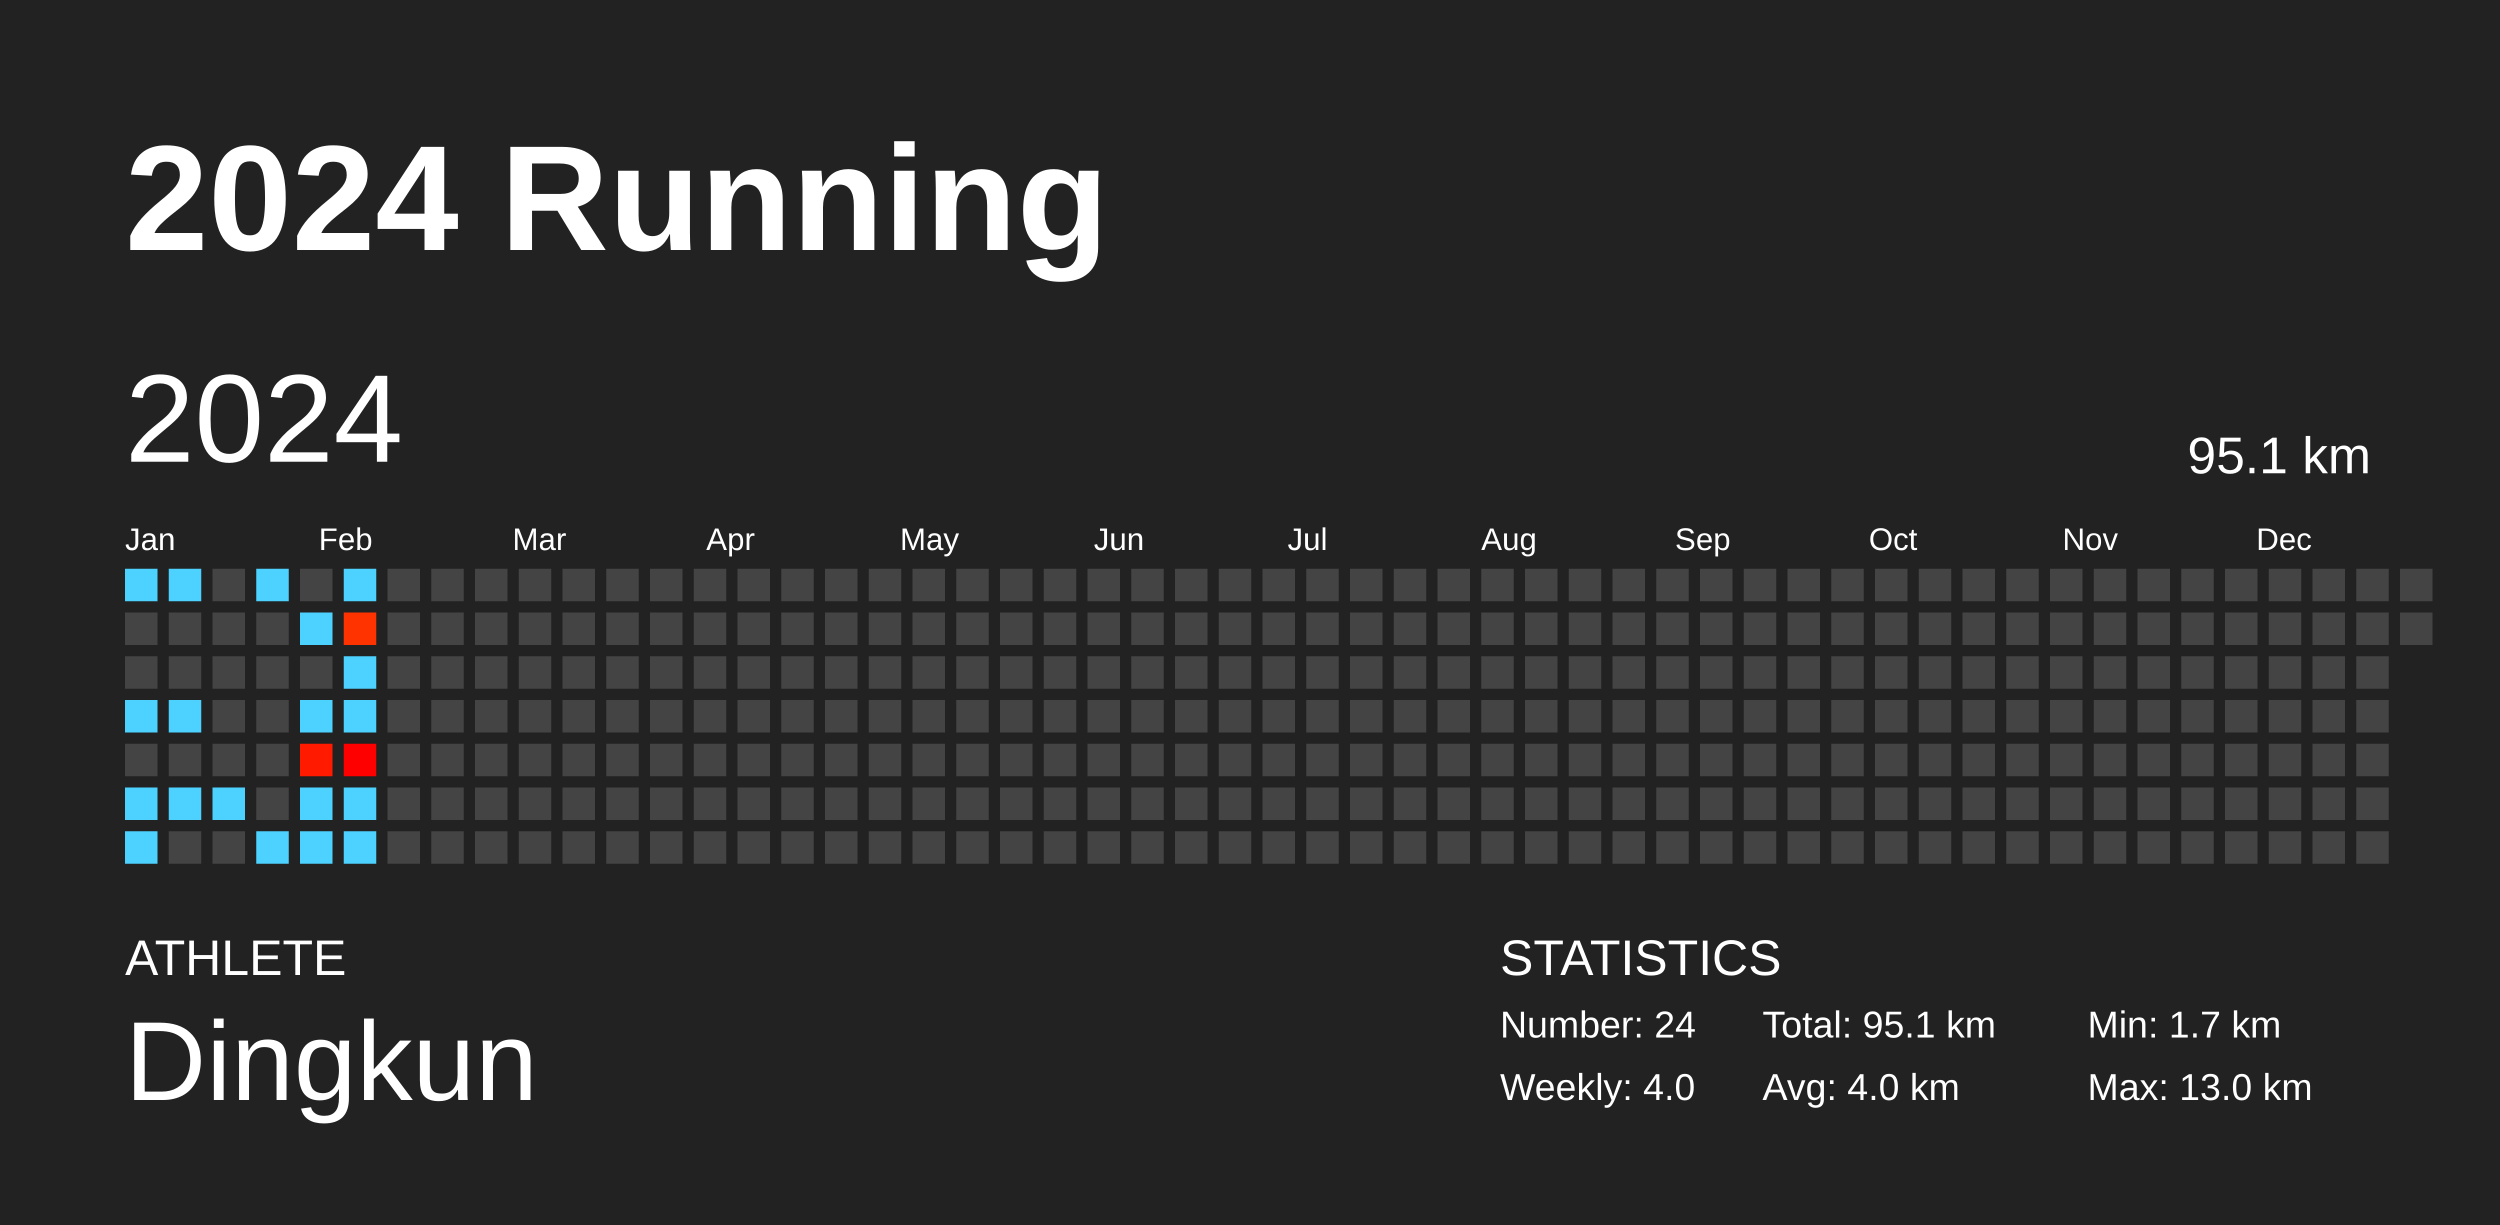
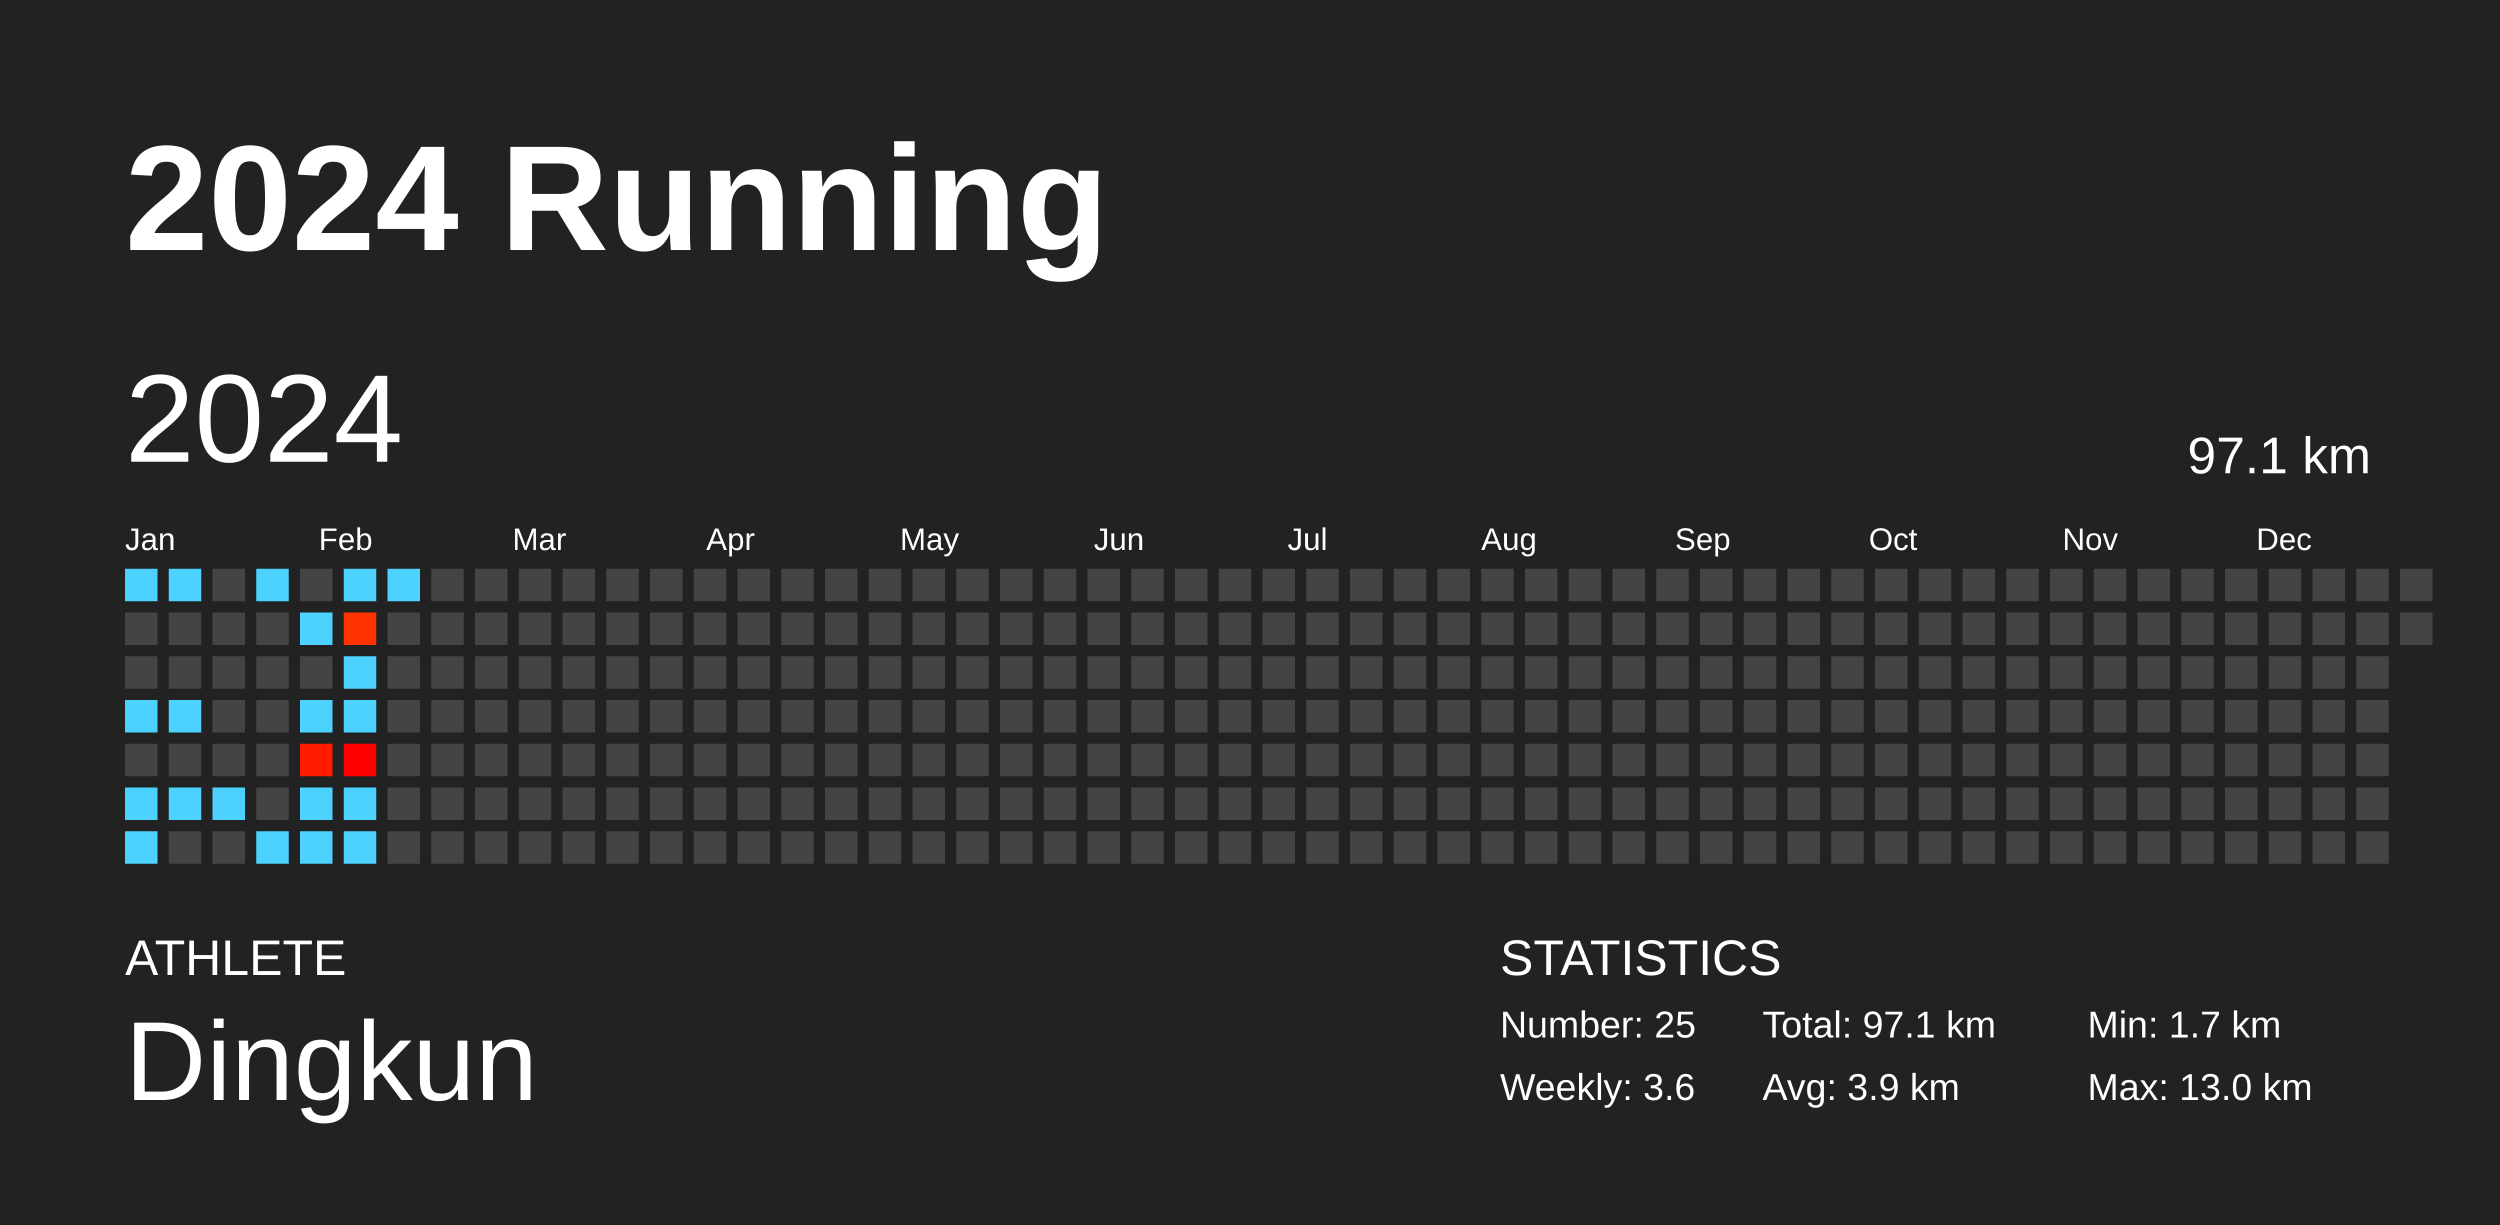
<svg xmlns="http://www.w3.org/2000/svg" baseProfile="full" height="98mm" version="1.1" viewBox="0,0,200,98" width="200mm">
  <defs />
  <rect fill="#222222" height="98" width="200" x="0" y="0" />
  <text fill="#FFFFFF" style="font-size:12px; font-family:Arial; font-weight:bold;" x="10" y="20">2024 Running</text>
  <text fill="#FFFFFF" style="font-size:4px; font-family:Arial" x="10" y="78">ATHLETE</text>
  <text fill="#FFFFFF" style="font-size:9px; font-family:Arial" x="10" y="88">Dingkun</text>
  <text fill="#FFFFFF" style="font-size:4px; font-family:Arial" x="120" y="78">STATISTICS</text>
-   <text fill="#FFFFFF" style="font-size:3px; font-family:Arial" x="120" y="83">Number: 24</text>
-   <text fill="#FFFFFF" style="font-size:3px; font-family:Arial" x="120" y="88">Weekly: 4.0</text>
-   <text fill="#FFFFFF" style="font-size:3px; font-family:Arial" x="141" y="83">Total: 95.1 km</text>
-   <text fill="#FFFFFF" style="font-size:3px; font-family:Arial" x="141" y="88">Avg: 4.0 km</text>
+   <text fill="#FFFFFF" style="font-size:3px; font-family:Arial" x="120" y="83">Number: 25</text>
+   <text fill="#FFFFFF" style="font-size:3px; font-family:Arial" x="120" y="88">Weekly: 3.6</text>
+   <text fill="#FFFFFF" style="font-size:3px; font-family:Arial" x="141" y="83">Total: 97.1 km</text>
+   <text fill="#FFFFFF" style="font-size:3px; font-family:Arial" x="141" y="88">Avg: 3.9 km</text>
  <text fill="#FFFFFF" style="font-size:3px; font-family:Arial" x="167" y="83">Min: 1.7 km</text>
  <text fill="#FFFFFF" style="font-size:3px; font-family:Arial" x="167" y="88">Max: 13.0 km</text>
  <text dominant-baseline="hanging" fill="#FFFFFF" style="font-size:10.0px; font-family:Arial;" x="10" y="30">2024</text>
-   <text dominant-baseline="hanging" fill="#FFFFFF" style="font-size:4.125px; font-family:Arial;" x="175" y="35">95.1 km</text>
+   <text dominant-baseline="hanging" fill="#FFFFFF" style="font-size:4.125px; font-family:Arial;" x="175" y="35">97.1 km</text>
  <text fill="#FFFFFF" style="font-size:2.5px; font-family:Arial" x="10.0" y="44">Jan</text>
  <text fill="#FFFFFF" style="font-size:2.5px; font-family:Arial" x="25.5" y="44">Feb</text>
  <text fill="#FFFFFF" style="font-size:2.5px; font-family:Arial" x="41.0" y="44">Mar</text>
  <text fill="#FFFFFF" style="font-size:2.5px; font-family:Arial" x="56.5" y="44">Apr</text>
  <text fill="#FFFFFF" style="font-size:2.5px; font-family:Arial" x="72.0" y="44">May</text>
  <text fill="#FFFFFF" style="font-size:2.5px; font-family:Arial" x="87.5" y="44">Jun</text>
  <text fill="#FFFFFF" style="font-size:2.5px; font-family:Arial" x="103.0" y="44">Jul</text>
  <text fill="#FFFFFF" style="font-size:2.5px; font-family:Arial" x="118.5" y="44">Aug</text>
  <text fill="#FFFFFF" style="font-size:2.5px; font-family:Arial" x="134.0" y="44">Sep</text>
  <text fill="#FFFFFF" style="font-size:2.5px; font-family:Arial" x="149.5" y="44">Oct</text>
  <text fill="#FFFFFF" style="font-size:2.5px; font-family:Arial" x="165.0" y="44">Nov</text>
  <text fill="#FFFFFF" style="font-size:2.5px; font-family:Arial" x="180.5" y="44">Dec</text>
  <rect fill="#4dd2ff" height="2.6" width="2.6" x="10.0" y="45.5" />
  <rect fill="#444444" height="2.6" width="2.6" x="10.0" y="49.0" />
  <rect fill="#444444" height="2.6" width="2.6" x="10.0" y="52.5" />
  <rect fill="#4dd2ff" height="2.6" width="2.6" x="10.0" y="56.0" />
  <rect fill="#444444" height="2.6" width="2.6" x="10.0" y="59.5" />
  <rect fill="#4dd2ff" height="2.6" width="2.6" x="10.0" y="63.0" />
  <rect fill="#4dd2ff" height="2.6" width="2.6" x="10.0" y="66.5" />
  <rect fill="#4dd2ff" height="2.6" width="2.6" x="13.5" y="45.5" />
  <rect fill="#444444" height="2.6" width="2.6" x="13.5" y="49.0" />
  <rect fill="#444444" height="2.6" width="2.6" x="13.5" y="52.5" />
  <rect fill="#4dd2ff" height="2.6" width="2.6" x="13.5" y="56.0" />
  <rect fill="#444444" height="2.6" width="2.6" x="13.5" y="59.5" />
  <rect fill="#4dd2ff" height="2.6" width="2.6" x="13.5" y="63.0" />
  <rect fill="#444444" height="2.6" width="2.6" x="13.5" y="66.5" />
  <rect fill="#444444" height="2.6" width="2.6" x="17.0" y="45.5" />
  <rect fill="#444444" height="2.6" width="2.6" x="17.0" y="49.0" />
  <rect fill="#444444" height="2.6" width="2.6" x="17.0" y="52.5" />
  <rect fill="#444444" height="2.6" width="2.6" x="17.0" y="56.0" />
  <rect fill="#444444" height="2.6" width="2.6" x="17.0" y="59.5" />
  <rect fill="#4dd2ff" height="2.6" width="2.6" x="17.0" y="63.0" />
  <rect fill="#444444" height="2.6" width="2.6" x="17.0" y="66.5" />
  <rect fill="#4dd2ff" height="2.6" width="2.6" x="20.5" y="45.5" />
  <rect fill="#444444" height="2.6" width="2.6" x="20.5" y="49.0" />
  <rect fill="#444444" height="2.6" width="2.6" x="20.5" y="52.5" />
  <rect fill="#444444" height="2.6" width="2.6" x="20.5" y="56.0" />
  <rect fill="#444444" height="2.6" width="2.6" x="20.5" y="59.5" />
  <rect fill="#444444" height="2.6" width="2.6" x="20.5" y="63.0" />
  <rect fill="#4dd2ff" height="2.6" width="2.6" x="20.5" y="66.5" />
  <rect fill="#444444" height="2.6" width="2.6" x="24.0" y="45.5" />
  <rect fill="#4dd2ff" height="2.6" width="2.6" x="24.0" y="49.0" />
  <rect fill="#444444" height="2.6" width="2.6" x="24.0" y="52.5" />
  <rect fill="#4dd2ff" height="2.6" width="2.6" x="24.0" y="56.0" />
  <rect fill="#ff1a00" height="2.6" width="2.6" x="24.0" y="59.5" />
  <rect fill="#4dd2ff" height="2.6" width="2.6" x="24.0" y="63.0" />
  <rect fill="#4dd2ff" height="2.6" width="2.6" x="24.0" y="66.5" />
  <rect fill="#4dd2ff" height="2.6" width="2.6" x="27.5" y="45.5" />
  <rect fill="#ff3300" height="2.6" width="2.6" x="27.5" y="49.0" />
  <rect fill="#4dd2ff" height="2.6" width="2.6" x="27.5" y="52.5" />
  <rect fill="#4dd2ff" height="2.6" width="2.6" x="27.5" y="56.0" />
  <rect fill="#ff0000" height="2.6" width="2.6" x="27.5" y="59.5" />
  <rect fill="#4dd2ff" height="2.6" width="2.6" x="27.5" y="63.0" />
  <rect fill="#4dd2ff" height="2.6" width="2.6" x="27.5" y="66.5" />
-   <rect fill="#444444" height="2.6" width="2.6" x="31.0" y="45.5" />
+   <rect fill="#4dd2ff" height="2.6" width="2.6" x="31.0" y="45.5" />
  <rect fill="#444444" height="2.6" width="2.6" x="31.0" y="49.0" />
  <rect fill="#444444" height="2.6" width="2.6" x="31.0" y="52.5" />
  <rect fill="#444444" height="2.6" width="2.6" x="31.0" y="56.0" />
  <rect fill="#444444" height="2.6" width="2.6" x="31.0" y="59.5" />
  <rect fill="#444444" height="2.6" width="2.6" x="31.0" y="63.0" />
  <rect fill="#444444" height="2.6" width="2.6" x="31.0" y="66.5" />
  <rect fill="#444444" height="2.6" width="2.6" x="34.5" y="45.5" />
  <rect fill="#444444" height="2.6" width="2.6" x="34.5" y="49.0" />
  <rect fill="#444444" height="2.6" width="2.6" x="34.5" y="52.5" />
  <rect fill="#444444" height="2.6" width="2.6" x="34.5" y="56.0" />
  <rect fill="#444444" height="2.6" width="2.6" x="34.5" y="59.5" />
  <rect fill="#444444" height="2.6" width="2.6" x="34.5" y="63.0" />
  <rect fill="#444444" height="2.6" width="2.6" x="34.5" y="66.5" />
  <rect fill="#444444" height="2.6" width="2.6" x="38.0" y="45.5" />
  <rect fill="#444444" height="2.6" width="2.6" x="38.0" y="49.0" />
  <rect fill="#444444" height="2.6" width="2.6" x="38.0" y="52.5" />
  <rect fill="#444444" height="2.6" width="2.6" x="38.0" y="56.0" />
  <rect fill="#444444" height="2.6" width="2.6" x="38.0" y="59.5" />
  <rect fill="#444444" height="2.6" width="2.6" x="38.0" y="63.0" />
  <rect fill="#444444" height="2.6" width="2.6" x="38.0" y="66.5" />
  <rect fill="#444444" height="2.6" width="2.6" x="41.5" y="45.5" />
  <rect fill="#444444" height="2.6" width="2.6" x="41.5" y="49.0" />
  <rect fill="#444444" height="2.6" width="2.6" x="41.5" y="52.5" />
  <rect fill="#444444" height="2.6" width="2.6" x="41.5" y="56.0" />
  <rect fill="#444444" height="2.6" width="2.6" x="41.5" y="59.5" />
  <rect fill="#444444" height="2.6" width="2.6" x="41.5" y="63.0" />
  <rect fill="#444444" height="2.6" width="2.6" x="41.5" y="66.5" />
  <rect fill="#444444" height="2.6" width="2.6" x="45.0" y="45.5" />
  <rect fill="#444444" height="2.6" width="2.6" x="45.0" y="49.0" />
  <rect fill="#444444" height="2.6" width="2.6" x="45.0" y="52.5" />
  <rect fill="#444444" height="2.6" width="2.6" x="45.0" y="56.0" />
  <rect fill="#444444" height="2.6" width="2.6" x="45.0" y="59.5" />
  <rect fill="#444444" height="2.6" width="2.6" x="45.0" y="63.0" />
  <rect fill="#444444" height="2.6" width="2.6" x="45.0" y="66.5" />
  <rect fill="#444444" height="2.6" width="2.6" x="48.5" y="45.5" />
  <rect fill="#444444" height="2.6" width="2.6" x="48.5" y="49.0" />
  <rect fill="#444444" height="2.6" width="2.6" x="48.5" y="52.5" />
  <rect fill="#444444" height="2.6" width="2.6" x="48.5" y="56.0" />
  <rect fill="#444444" height="2.6" width="2.6" x="48.5" y="59.5" />
  <rect fill="#444444" height="2.6" width="2.6" x="48.5" y="63.0" />
  <rect fill="#444444" height="2.6" width="2.6" x="48.5" y="66.5" />
  <rect fill="#444444" height="2.6" width="2.6" x="52.0" y="45.5" />
  <rect fill="#444444" height="2.6" width="2.6" x="52.0" y="49.0" />
  <rect fill="#444444" height="2.6" width="2.6" x="52.0" y="52.5" />
  <rect fill="#444444" height="2.6" width="2.6" x="52.0" y="56.0" />
  <rect fill="#444444" height="2.6" width="2.6" x="52.0" y="59.5" />
  <rect fill="#444444" height="2.6" width="2.6" x="52.0" y="63.0" />
  <rect fill="#444444" height="2.6" width="2.6" x="52.0" y="66.5" />
  <rect fill="#444444" height="2.6" width="2.6" x="55.5" y="45.5" />
  <rect fill="#444444" height="2.6" width="2.6" x="55.5" y="49.0" />
  <rect fill="#444444" height="2.6" width="2.6" x="55.5" y="52.5" />
  <rect fill="#444444" height="2.6" width="2.6" x="55.5" y="56.0" />
  <rect fill="#444444" height="2.6" width="2.6" x="55.5" y="59.5" />
  <rect fill="#444444" height="2.6" width="2.6" x="55.5" y="63.0" />
  <rect fill="#444444" height="2.6" width="2.6" x="55.5" y="66.5" />
  <rect fill="#444444" height="2.6" width="2.6" x="59.0" y="45.5" />
  <rect fill="#444444" height="2.6" width="2.6" x="59.0" y="49.0" />
  <rect fill="#444444" height="2.6" width="2.6" x="59.0" y="52.5" />
  <rect fill="#444444" height="2.6" width="2.6" x="59.0" y="56.0" />
  <rect fill="#444444" height="2.6" width="2.6" x="59.0" y="59.5" />
  <rect fill="#444444" height="2.6" width="2.6" x="59.0" y="63.0" />
  <rect fill="#444444" height="2.6" width="2.6" x="59.0" y="66.5" />
  <rect fill="#444444" height="2.6" width="2.6" x="62.5" y="45.5" />
  <rect fill="#444444" height="2.6" width="2.6" x="62.5" y="49.0" />
  <rect fill="#444444" height="2.6" width="2.6" x="62.5" y="52.5" />
  <rect fill="#444444" height="2.6" width="2.6" x="62.5" y="56.0" />
  <rect fill="#444444" height="2.6" width="2.6" x="62.5" y="59.5" />
  <rect fill="#444444" height="2.6" width="2.6" x="62.5" y="63.0" />
  <rect fill="#444444" height="2.6" width="2.6" x="62.5" y="66.5" />
  <rect fill="#444444" height="2.6" width="2.6" x="66.0" y="45.5" />
  <rect fill="#444444" height="2.6" width="2.6" x="66.0" y="49.0" />
  <rect fill="#444444" height="2.6" width="2.6" x="66.0" y="52.5" />
  <rect fill="#444444" height="2.6" width="2.6" x="66.0" y="56.0" />
  <rect fill="#444444" height="2.6" width="2.6" x="66.0" y="59.5" />
  <rect fill="#444444" height="2.6" width="2.6" x="66.0" y="63.0" />
  <rect fill="#444444" height="2.6" width="2.6" x="66.0" y="66.5" />
  <rect fill="#444444" height="2.6" width="2.6" x="69.5" y="45.5" />
  <rect fill="#444444" height="2.6" width="2.6" x="69.5" y="49.0" />
  <rect fill="#444444" height="2.6" width="2.6" x="69.5" y="52.5" />
  <rect fill="#444444" height="2.6" width="2.6" x="69.5" y="56.0" />
  <rect fill="#444444" height="2.6" width="2.6" x="69.5" y="59.5" />
  <rect fill="#444444" height="2.6" width="2.6" x="69.5" y="63.0" />
  <rect fill="#444444" height="2.6" width="2.6" x="69.5" y="66.5" />
  <rect fill="#444444" height="2.6" width="2.6" x="73.0" y="45.5" />
  <rect fill="#444444" height="2.6" width="2.6" x="73.0" y="49.0" />
  <rect fill="#444444" height="2.6" width="2.6" x="73.0" y="52.5" />
  <rect fill="#444444" height="2.6" width="2.6" x="73.0" y="56.0" />
  <rect fill="#444444" height="2.6" width="2.6" x="73.0" y="59.5" />
  <rect fill="#444444" height="2.6" width="2.6" x="73.0" y="63.0" />
  <rect fill="#444444" height="2.6" width="2.6" x="73.0" y="66.5" />
  <rect fill="#444444" height="2.6" width="2.6" x="76.5" y="45.5" />
  <rect fill="#444444" height="2.6" width="2.6" x="76.5" y="49.0" />
  <rect fill="#444444" height="2.6" width="2.6" x="76.5" y="52.5" />
  <rect fill="#444444" height="2.6" width="2.6" x="76.5" y="56.0" />
  <rect fill="#444444" height="2.6" width="2.6" x="76.5" y="59.5" />
  <rect fill="#444444" height="2.6" width="2.6" x="76.5" y="63.0" />
  <rect fill="#444444" height="2.6" width="2.6" x="76.5" y="66.5" />
  <rect fill="#444444" height="2.6" width="2.6" x="80.0" y="45.5" />
  <rect fill="#444444" height="2.6" width="2.6" x="80.0" y="49.0" />
  <rect fill="#444444" height="2.6" width="2.6" x="80.0" y="52.5" />
  <rect fill="#444444" height="2.6" width="2.6" x="80.0" y="56.0" />
  <rect fill="#444444" height="2.6" width="2.6" x="80.0" y="59.5" />
  <rect fill="#444444" height="2.6" width="2.6" x="80.0" y="63.0" />
  <rect fill="#444444" height="2.6" width="2.6" x="80.0" y="66.5" />
  <rect fill="#444444" height="2.6" width="2.6" x="83.5" y="45.5" />
  <rect fill="#444444" height="2.6" width="2.6" x="83.5" y="49.0" />
  <rect fill="#444444" height="2.6" width="2.6" x="83.5" y="52.5" />
  <rect fill="#444444" height="2.6" width="2.6" x="83.5" y="56.0" />
  <rect fill="#444444" height="2.6" width="2.6" x="83.5" y="59.5" />
  <rect fill="#444444" height="2.6" width="2.6" x="83.5" y="63.0" />
  <rect fill="#444444" height="2.6" width="2.6" x="83.5" y="66.5" />
  <rect fill="#444444" height="2.6" width="2.6" x="87.0" y="45.5" />
  <rect fill="#444444" height="2.6" width="2.6" x="87.0" y="49.0" />
  <rect fill="#444444" height="2.6" width="2.6" x="87.0" y="52.5" />
  <rect fill="#444444" height="2.6" width="2.6" x="87.0" y="56.0" />
  <rect fill="#444444" height="2.6" width="2.6" x="87.0" y="59.5" />
  <rect fill="#444444" height="2.6" width="2.6" x="87.0" y="63.0" />
  <rect fill="#444444" height="2.6" width="2.6" x="87.0" y="66.5" />
  <rect fill="#444444" height="2.6" width="2.6" x="90.5" y="45.5" />
  <rect fill="#444444" height="2.6" width="2.6" x="90.5" y="49.0" />
  <rect fill="#444444" height="2.6" width="2.6" x="90.5" y="52.5" />
  <rect fill="#444444" height="2.6" width="2.6" x="90.5" y="56.0" />
  <rect fill="#444444" height="2.6" width="2.6" x="90.5" y="59.5" />
  <rect fill="#444444" height="2.6" width="2.6" x="90.5" y="63.0" />
  <rect fill="#444444" height="2.6" width="2.6" x="90.5" y="66.5" />
  <rect fill="#444444" height="2.6" width="2.6" x="94.0" y="45.5" />
  <rect fill="#444444" height="2.6" width="2.6" x="94.0" y="49.0" />
  <rect fill="#444444" height="2.6" width="2.6" x="94.0" y="52.5" />
  <rect fill="#444444" height="2.6" width="2.6" x="94.0" y="56.0" />
  <rect fill="#444444" height="2.6" width="2.6" x="94.0" y="59.5" />
  <rect fill="#444444" height="2.6" width="2.6" x="94.0" y="63.0" />
  <rect fill="#444444" height="2.6" width="2.6" x="94.0" y="66.5" />
  <rect fill="#444444" height="2.6" width="2.6" x="97.5" y="45.5" />
  <rect fill="#444444" height="2.6" width="2.6" x="97.5" y="49.0" />
  <rect fill="#444444" height="2.6" width="2.6" x="97.5" y="52.5" />
  <rect fill="#444444" height="2.6" width="2.6" x="97.5" y="56.0" />
  <rect fill="#444444" height="2.6" width="2.6" x="97.5" y="59.5" />
  <rect fill="#444444" height="2.6" width="2.6" x="97.5" y="63.0" />
  <rect fill="#444444" height="2.6" width="2.6" x="97.5" y="66.5" />
  <rect fill="#444444" height="2.6" width="2.6" x="101.0" y="45.5" />
  <rect fill="#444444" height="2.6" width="2.6" x="101.0" y="49.0" />
  <rect fill="#444444" height="2.6" width="2.6" x="101.0" y="52.5" />
  <rect fill="#444444" height="2.6" width="2.6" x="101.0" y="56.0" />
  <rect fill="#444444" height="2.6" width="2.6" x="101.0" y="59.5" />
  <rect fill="#444444" height="2.6" width="2.6" x="101.0" y="63.0" />
  <rect fill="#444444" height="2.6" width="2.6" x="101.0" y="66.5" />
  <rect fill="#444444" height="2.6" width="2.6" x="104.5" y="45.5" />
  <rect fill="#444444" height="2.6" width="2.6" x="104.5" y="49.0" />
  <rect fill="#444444" height="2.6" width="2.6" x="104.5" y="52.5" />
  <rect fill="#444444" height="2.6" width="2.6" x="104.5" y="56.0" />
  <rect fill="#444444" height="2.6" width="2.6" x="104.5" y="59.5" />
  <rect fill="#444444" height="2.6" width="2.6" x="104.5" y="63.0" />
  <rect fill="#444444" height="2.6" width="2.6" x="104.5" y="66.5" />
  <rect fill="#444444" height="2.6" width="2.6" x="108.0" y="45.5" />
  <rect fill="#444444" height="2.6" width="2.6" x="108.0" y="49.0" />
  <rect fill="#444444" height="2.6" width="2.6" x="108.0" y="52.5" />
  <rect fill="#444444" height="2.6" width="2.6" x="108.0" y="56.0" />
  <rect fill="#444444" height="2.6" width="2.6" x="108.0" y="59.5" />
  <rect fill="#444444" height="2.6" width="2.6" x="108.0" y="63.0" />
  <rect fill="#444444" height="2.6" width="2.6" x="108.0" y="66.5" />
  <rect fill="#444444" height="2.6" width="2.6" x="111.5" y="45.5" />
  <rect fill="#444444" height="2.6" width="2.6" x="111.5" y="49.0" />
  <rect fill="#444444" height="2.6" width="2.6" x="111.5" y="52.5" />
  <rect fill="#444444" height="2.6" width="2.6" x="111.5" y="56.0" />
  <rect fill="#444444" height="2.6" width="2.6" x="111.5" y="59.5" />
  <rect fill="#444444" height="2.6" width="2.6" x="111.5" y="63.0" />
  <rect fill="#444444" height="2.6" width="2.6" x="111.5" y="66.5" />
  <rect fill="#444444" height="2.6" width="2.6" x="115.0" y="45.5" />
  <rect fill="#444444" height="2.6" width="2.6" x="115.0" y="49.0" />
  <rect fill="#444444" height="2.6" width="2.6" x="115.0" y="52.5" />
  <rect fill="#444444" height="2.6" width="2.6" x="115.0" y="56.0" />
  <rect fill="#444444" height="2.6" width="2.6" x="115.0" y="59.5" />
  <rect fill="#444444" height="2.6" width="2.6" x="115.0" y="63.0" />
  <rect fill="#444444" height="2.6" width="2.6" x="115.0" y="66.5" />
  <rect fill="#444444" height="2.6" width="2.6" x="118.5" y="45.5" />
  <rect fill="#444444" height="2.6" width="2.6" x="118.5" y="49.0" />
  <rect fill="#444444" height="2.6" width="2.6" x="118.5" y="52.5" />
  <rect fill="#444444" height="2.6" width="2.6" x="118.5" y="56.0" />
  <rect fill="#444444" height="2.6" width="2.6" x="118.5" y="59.5" />
  <rect fill="#444444" height="2.6" width="2.6" x="118.5" y="63.0" />
  <rect fill="#444444" height="2.6" width="2.6" x="118.5" y="66.5" />
  <rect fill="#444444" height="2.6" width="2.6" x="122.0" y="45.5" />
  <rect fill="#444444" height="2.6" width="2.6" x="122.0" y="49.0" />
  <rect fill="#444444" height="2.6" width="2.6" x="122.0" y="52.5" />
  <rect fill="#444444" height="2.6" width="2.6" x="122.0" y="56.0" />
  <rect fill="#444444" height="2.6" width="2.6" x="122.0" y="59.5" />
  <rect fill="#444444" height="2.6" width="2.6" x="122.0" y="63.0" />
  <rect fill="#444444" height="2.6" width="2.6" x="122.0" y="66.5" />
  <rect fill="#444444" height="2.6" width="2.6" x="125.5" y="45.5" />
  <rect fill="#444444" height="2.6" width="2.6" x="125.5" y="49.0" />
  <rect fill="#444444" height="2.6" width="2.6" x="125.5" y="52.5" />
  <rect fill="#444444" height="2.6" width="2.6" x="125.5" y="56.0" />
  <rect fill="#444444" height="2.6" width="2.6" x="125.5" y="59.5" />
  <rect fill="#444444" height="2.6" width="2.6" x="125.5" y="63.0" />
  <rect fill="#444444" height="2.6" width="2.6" x="125.5" y="66.5" />
  <rect fill="#444444" height="2.6" width="2.6" x="129.0" y="45.5" />
  <rect fill="#444444" height="2.6" width="2.6" x="129.0" y="49.0" />
  <rect fill="#444444" height="2.6" width="2.6" x="129.0" y="52.5" />
  <rect fill="#444444" height="2.6" width="2.6" x="129.0" y="56.0" />
  <rect fill="#444444" height="2.6" width="2.6" x="129.0" y="59.5" />
  <rect fill="#444444" height="2.6" width="2.6" x="129.0" y="63.0" />
  <rect fill="#444444" height="2.6" width="2.6" x="129.0" y="66.5" />
  <rect fill="#444444" height="2.6" width="2.6" x="132.5" y="45.5" />
  <rect fill="#444444" height="2.6" width="2.6" x="132.5" y="49.0" />
  <rect fill="#444444" height="2.6" width="2.6" x="132.5" y="52.5" />
  <rect fill="#444444" height="2.6" width="2.6" x="132.5" y="56.0" />
  <rect fill="#444444" height="2.6" width="2.6" x="132.5" y="59.5" />
  <rect fill="#444444" height="2.6" width="2.6" x="132.5" y="63.0" />
  <rect fill="#444444" height="2.6" width="2.6" x="132.5" y="66.5" />
  <rect fill="#444444" height="2.6" width="2.6" x="136.0" y="45.5" />
  <rect fill="#444444" height="2.6" width="2.6" x="136.0" y="49.0" />
  <rect fill="#444444" height="2.6" width="2.6" x="136.0" y="52.5" />
  <rect fill="#444444" height="2.6" width="2.6" x="136.0" y="56.0" />
  <rect fill="#444444" height="2.6" width="2.6" x="136.0" y="59.5" />
  <rect fill="#444444" height="2.6" width="2.6" x="136.0" y="63.0" />
  <rect fill="#444444" height="2.6" width="2.6" x="136.0" y="66.5" />
  <rect fill="#444444" height="2.6" width="2.6" x="139.5" y="45.5" />
  <rect fill="#444444" height="2.6" width="2.6" x="139.5" y="49.0" />
  <rect fill="#444444" height="2.6" width="2.6" x="139.5" y="52.5" />
  <rect fill="#444444" height="2.6" width="2.6" x="139.5" y="56.0" />
  <rect fill="#444444" height="2.6" width="2.6" x="139.5" y="59.5" />
  <rect fill="#444444" height="2.6" width="2.6" x="139.5" y="63.0" />
  <rect fill="#444444" height="2.6" width="2.6" x="139.5" y="66.5" />
  <rect fill="#444444" height="2.6" width="2.6" x="143.0" y="45.5" />
  <rect fill="#444444" height="2.6" width="2.6" x="143.0" y="49.0" />
  <rect fill="#444444" height="2.6" width="2.6" x="143.0" y="52.5" />
  <rect fill="#444444" height="2.6" width="2.6" x="143.0" y="56.0" />
  <rect fill="#444444" height="2.6" width="2.6" x="143.0" y="59.5" />
  <rect fill="#444444" height="2.6" width="2.6" x="143.0" y="63.0" />
  <rect fill="#444444" height="2.6" width="2.6" x="143.0" y="66.5" />
  <rect fill="#444444" height="2.6" width="2.6" x="146.5" y="45.5" />
  <rect fill="#444444" height="2.6" width="2.6" x="146.5" y="49.0" />
  <rect fill="#444444" height="2.6" width="2.6" x="146.5" y="52.5" />
  <rect fill="#444444" height="2.6" width="2.6" x="146.5" y="56.0" />
  <rect fill="#444444" height="2.6" width="2.6" x="146.5" y="59.5" />
  <rect fill="#444444" height="2.6" width="2.6" x="146.5" y="63.0" />
  <rect fill="#444444" height="2.6" width="2.6" x="146.5" y="66.5" />
  <rect fill="#444444" height="2.6" width="2.6" x="150.0" y="45.5" />
  <rect fill="#444444" height="2.6" width="2.6" x="150.0" y="49.0" />
  <rect fill="#444444" height="2.6" width="2.6" x="150.0" y="52.5" />
  <rect fill="#444444" height="2.6" width="2.6" x="150.0" y="56.0" />
  <rect fill="#444444" height="2.6" width="2.6" x="150.0" y="59.5" />
  <rect fill="#444444" height="2.6" width="2.6" x="150.0" y="63.0" />
  <rect fill="#444444" height="2.6" width="2.6" x="150.0" y="66.5" />
  <rect fill="#444444" height="2.6" width="2.6" x="153.5" y="45.5" />
  <rect fill="#444444" height="2.6" width="2.6" x="153.5" y="49.0" />
  <rect fill="#444444" height="2.6" width="2.6" x="153.5" y="52.5" />
  <rect fill="#444444" height="2.6" width="2.6" x="153.5" y="56.0" />
  <rect fill="#444444" height="2.6" width="2.6" x="153.5" y="59.5" />
  <rect fill="#444444" height="2.6" width="2.6" x="153.5" y="63.0" />
  <rect fill="#444444" height="2.6" width="2.6" x="153.5" y="66.5" />
  <rect fill="#444444" height="2.6" width="2.6" x="157.0" y="45.5" />
  <rect fill="#444444" height="2.6" width="2.6" x="157.0" y="49.0" />
  <rect fill="#444444" height="2.6" width="2.6" x="157.0" y="52.5" />
  <rect fill="#444444" height="2.6" width="2.6" x="157.0" y="56.0" />
  <rect fill="#444444" height="2.6" width="2.6" x="157.0" y="59.5" />
  <rect fill="#444444" height="2.6" width="2.6" x="157.0" y="63.0" />
  <rect fill="#444444" height="2.6" width="2.6" x="157.0" y="66.5" />
  <rect fill="#444444" height="2.6" width="2.6" x="160.5" y="45.5" />
  <rect fill="#444444" height="2.6" width="2.6" x="160.5" y="49.0" />
  <rect fill="#444444" height="2.6" width="2.6" x="160.5" y="52.5" />
  <rect fill="#444444" height="2.6" width="2.6" x="160.5" y="56.0" />
  <rect fill="#444444" height="2.6" width="2.6" x="160.5" y="59.5" />
  <rect fill="#444444" height="2.6" width="2.6" x="160.5" y="63.0" />
  <rect fill="#444444" height="2.6" width="2.6" x="160.5" y="66.5" />
  <rect fill="#444444" height="2.6" width="2.6" x="164.0" y="45.5" />
  <rect fill="#444444" height="2.6" width="2.6" x="164.0" y="49.0" />
  <rect fill="#444444" height="2.6" width="2.6" x="164.0" y="52.5" />
  <rect fill="#444444" height="2.6" width="2.6" x="164.0" y="56.0" />
  <rect fill="#444444" height="2.6" width="2.6" x="164.0" y="59.5" />
  <rect fill="#444444" height="2.6" width="2.6" x="164.0" y="63.0" />
  <rect fill="#444444" height="2.6" width="2.6" x="164.0" y="66.5" />
  <rect fill="#444444" height="2.6" width="2.6" x="167.5" y="45.5" />
  <rect fill="#444444" height="2.6" width="2.6" x="167.5" y="49.0" />
  <rect fill="#444444" height="2.6" width="2.6" x="167.5" y="52.5" />
  <rect fill="#444444" height="2.6" width="2.6" x="167.5" y="56.0" />
  <rect fill="#444444" height="2.6" width="2.6" x="167.5" y="59.5" />
  <rect fill="#444444" height="2.6" width="2.6" x="167.5" y="63.0" />
  <rect fill="#444444" height="2.6" width="2.6" x="167.5" y="66.5" />
  <rect fill="#444444" height="2.6" width="2.6" x="171.0" y="45.5" />
  <rect fill="#444444" height="2.6" width="2.6" x="171.0" y="49.0" />
  <rect fill="#444444" height="2.6" width="2.6" x="171.0" y="52.5" />
  <rect fill="#444444" height="2.6" width="2.6" x="171.0" y="56.0" />
  <rect fill="#444444" height="2.6" width="2.6" x="171.0" y="59.5" />
  <rect fill="#444444" height="2.6" width="2.6" x="171.0" y="63.0" />
  <rect fill="#444444" height="2.6" width="2.6" x="171.0" y="66.5" />
  <rect fill="#444444" height="2.6" width="2.6" x="174.5" y="45.5" />
  <rect fill="#444444" height="2.6" width="2.6" x="174.5" y="49.0" />
  <rect fill="#444444" height="2.6" width="2.6" x="174.5" y="52.5" />
  <rect fill="#444444" height="2.6" width="2.6" x="174.5" y="56.0" />
  <rect fill="#444444" height="2.6" width="2.6" x="174.5" y="59.5" />
  <rect fill="#444444" height="2.6" width="2.6" x="174.5" y="63.0" />
  <rect fill="#444444" height="2.6" width="2.6" x="174.5" y="66.5" />
  <rect fill="#444444" height="2.6" width="2.6" x="178.0" y="45.5" />
  <rect fill="#444444" height="2.6" width="2.6" x="178.0" y="49.0" />
  <rect fill="#444444" height="2.6" width="2.6" x="178.0" y="52.5" />
  <rect fill="#444444" height="2.6" width="2.6" x="178.0" y="56.0" />
  <rect fill="#444444" height="2.6" width="2.6" x="178.0" y="59.5" />
  <rect fill="#444444" height="2.6" width="2.6" x="178.0" y="63.0" />
  <rect fill="#444444" height="2.6" width="2.6" x="178.0" y="66.5" />
  <rect fill="#444444" height="2.6" width="2.6" x="181.5" y="45.5" />
  <rect fill="#444444" height="2.6" width="2.6" x="181.5" y="49.0" />
  <rect fill="#444444" height="2.6" width="2.6" x="181.5" y="52.5" />
  <rect fill="#444444" height="2.6" width="2.6" x="181.5" y="56.0" />
  <rect fill="#444444" height="2.6" width="2.6" x="181.5" y="59.5" />
  <rect fill="#444444" height="2.6" width="2.6" x="181.5" y="63.0" />
  <rect fill="#444444" height="2.6" width="2.6" x="181.5" y="66.5" />
  <rect fill="#444444" height="2.6" width="2.6" x="185.0" y="45.5" />
  <rect fill="#444444" height="2.6" width="2.6" x="185.0" y="49.0" />
  <rect fill="#444444" height="2.6" width="2.6" x="185.0" y="52.5" />
  <rect fill="#444444" height="2.6" width="2.6" x="185.0" y="56.0" />
  <rect fill="#444444" height="2.6" width="2.6" x="185.0" y="59.5" />
  <rect fill="#444444" height="2.6" width="2.6" x="185.0" y="63.0" />
  <rect fill="#444444" height="2.6" width="2.6" x="185.0" y="66.5" />
  <rect fill="#444444" height="2.6" width="2.6" x="188.5" y="45.5" />
  <rect fill="#444444" height="2.6" width="2.6" x="188.5" y="49.0" />
  <rect fill="#444444" height="2.6" width="2.6" x="188.5" y="52.5" />
  <rect fill="#444444" height="2.6" width="2.6" x="188.5" y="56.0" />
  <rect fill="#444444" height="2.6" width="2.6" x="188.5" y="59.5" />
  <rect fill="#444444" height="2.6" width="2.6" x="188.5" y="63.0" />
  <rect fill="#444444" height="2.6" width="2.6" x="188.5" y="66.5" />
  <rect fill="#444444" height="2.6" width="2.6" x="192.0" y="45.5" />
  <rect fill="#444444" height="2.6" width="2.6" x="192.0" y="49.0" />
</svg>
